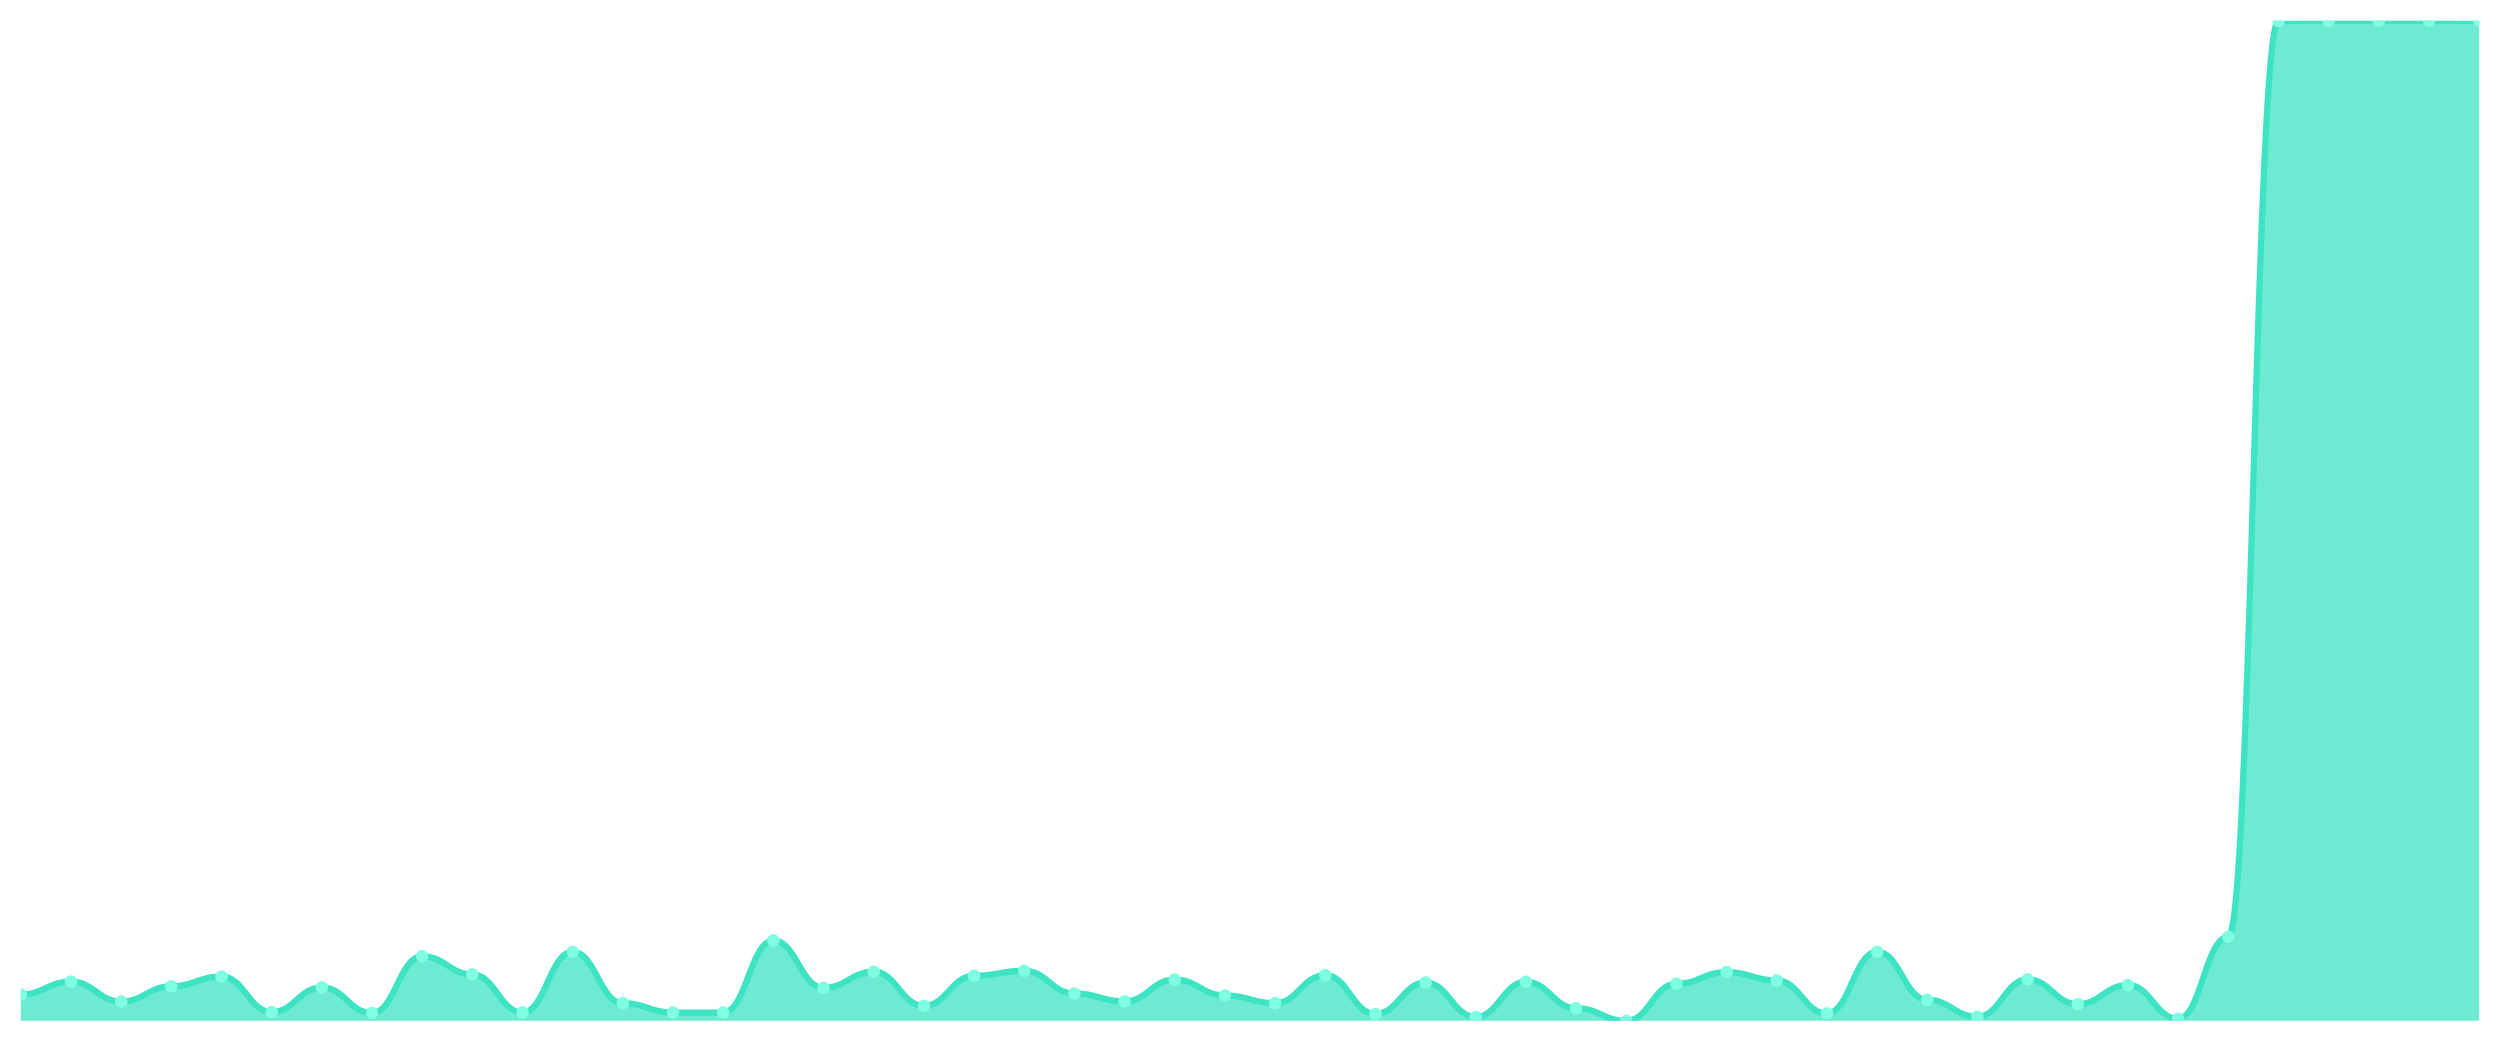
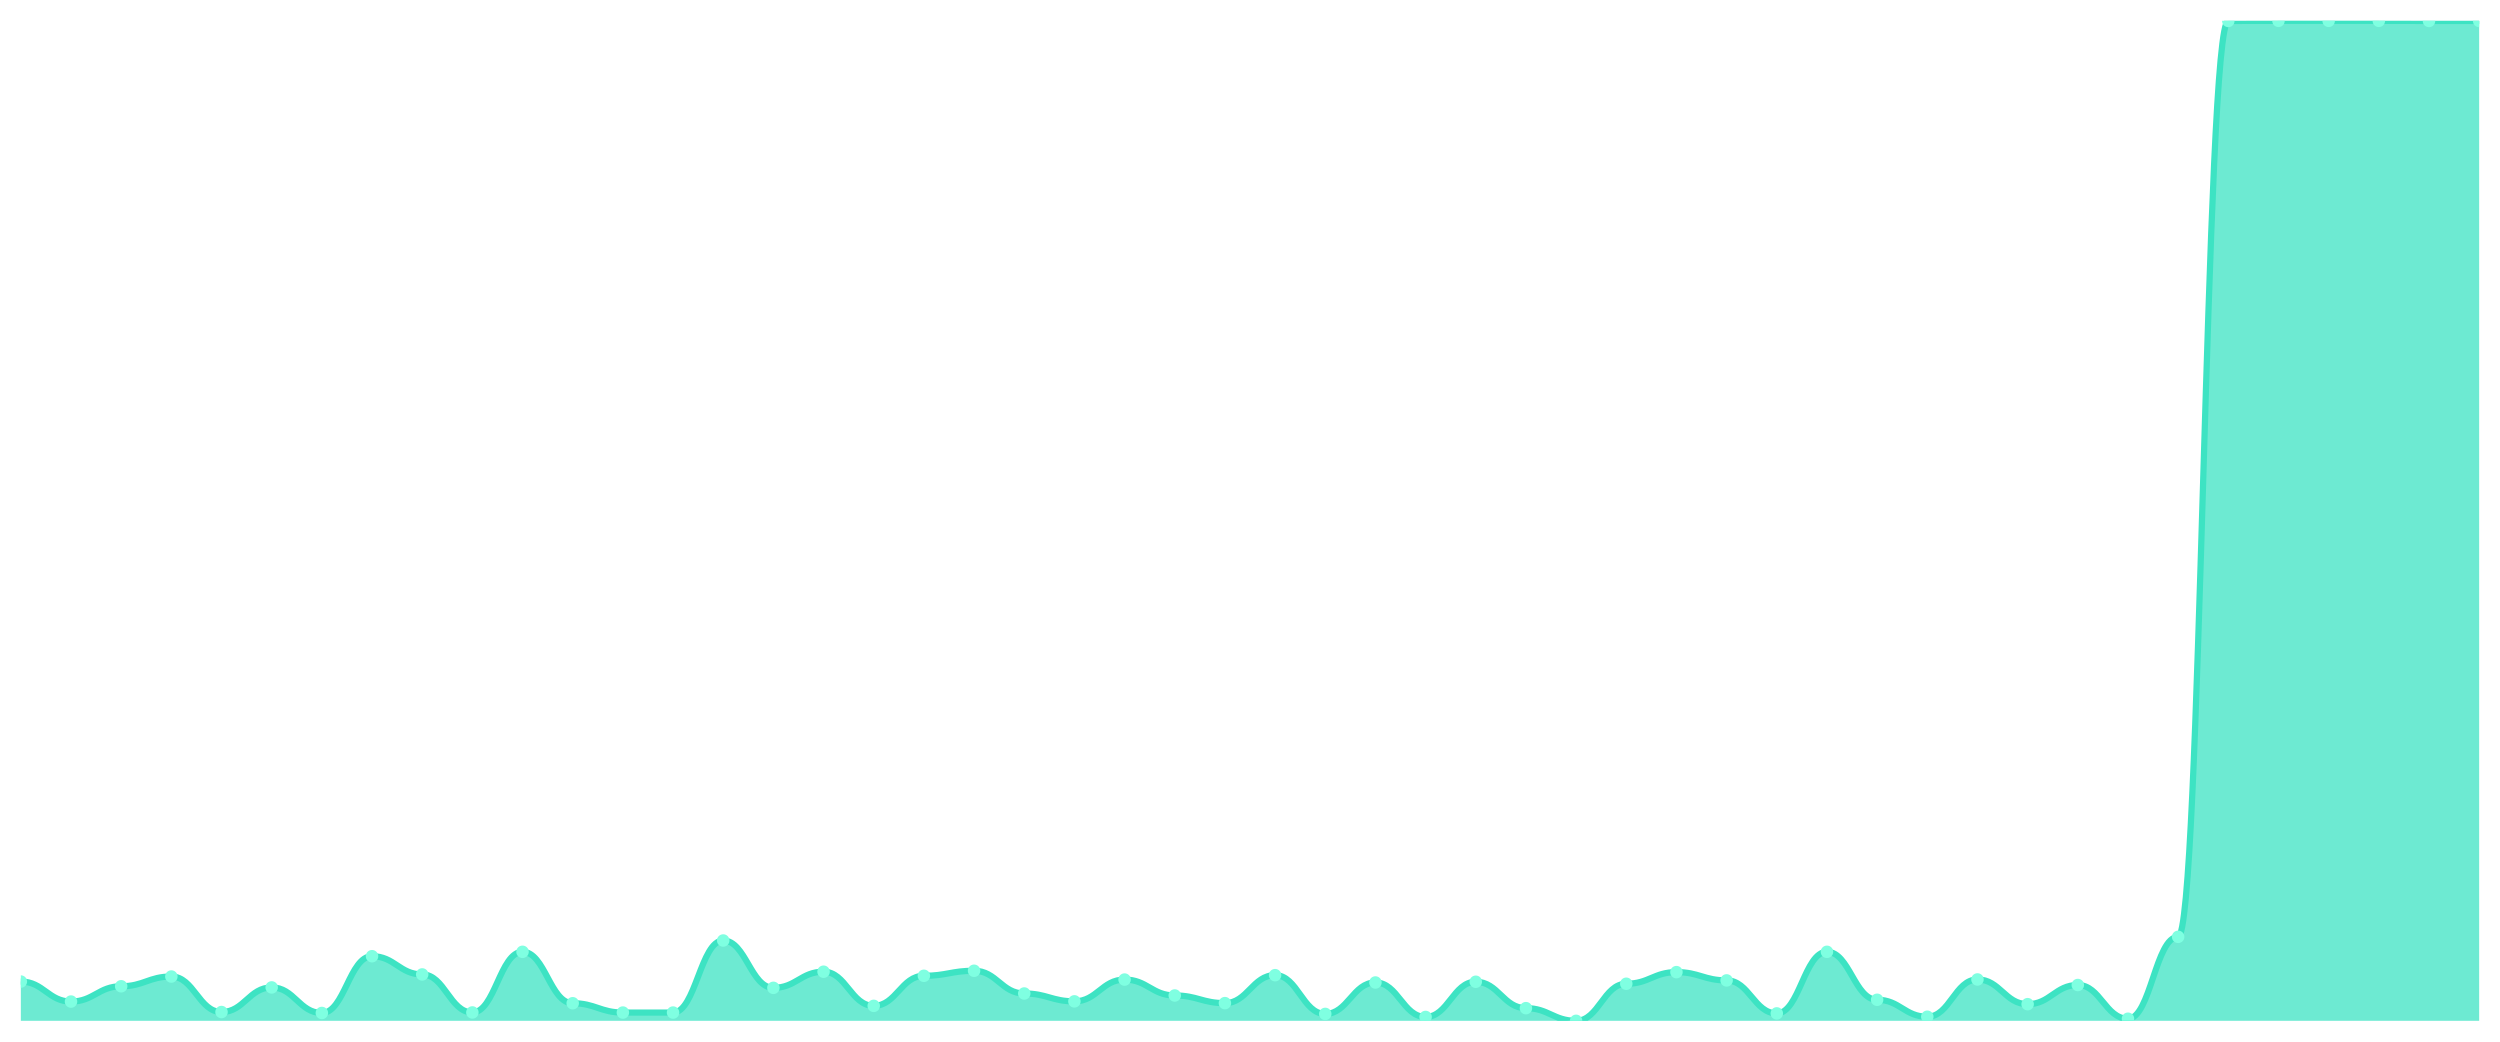
<svg xmlns="http://www.w3.org/2000/svg" viewBox="0 0 1200 500" width="1200" height="500">
  <defs>
    <clipPath id="c">
      <rect x="10" y="10" width="1180" height="480" />
    </clipPath>
  </defs>
  <rect width="1200" height="500" fill="none" />
  <g clip-path="url(#c)">
-     <path d="M 10,490 L 10,477.382 C 20.837,477.382 23.245,471.148 34.082,471.148 C 44.918,471.148 47.327,480.75 58.163,480.75 C 69,480.75 71.408,473.41 82.245,473.41 C 93.082,473.41 95.49,468.735 106.327,468.735 C 117.163,468.735 119.571,485.777 130.408,485.777 C 141.245,485.777 143.653,473.963 154.49,473.963 C 165.327,473.963 167.735,486.23 178.571,486.23 C 189.408,486.23 191.816,458.982 202.653,458.982 C 213.49,458.982 215.898,467.729 226.735,467.729 C 237.571,467.729 239.98,485.978 250.816,485.978 C 261.653,485.978 264.061,456.871 274.898,456.871 C 285.735,456.871 288.143,481.554 298.98,481.554 C 309.816,481.554 312.224,486.028 323.061,486.028 C 333.898,486.028 336.306,486.028 347.143,486.028 C 357.98,486.028 360.388,451.441 371.224,451.441 C 382.061,451.441 384.469,474.164 395.306,474.164 C 406.143,474.164 408.551,466.422 419.388,466.422 C 430.224,466.422 432.633,482.811 443.469,482.811 C 454.306,482.811 456.714,468.383 467.551,468.383 C 478.388,468.383 480.796,465.97 491.633,465.97 C 502.469,465.97 504.878,476.879 515.714,476.879 C 526.551,476.879 528.959,480.649 539.796,480.649 C 550.633,480.649 553.041,470.193 563.878,470.193 C 574.714,470.193 577.122,477.834 587.959,477.834 C 598.796,477.834 601.204,481.504 612.041,481.504 C 622.878,481.504 625.286,468.081 636.122,468.081 C 646.959,468.081 649.367,486.682 660.204,486.682 C 671.041,486.682 673.449,471.6 684.286,471.6 C 695.122,471.6 697.531,488.14 708.367,488.14 C 719.204,488.14 721.612,471.248 732.449,471.248 C 743.286,471.248 745.694,483.917 756.531,483.917 C 767.367,483.917 769.776,490 780.612,490 C 791.449,490 793.857,472.204 804.694,472.204 C 815.531,472.204 817.939,466.623 828.776,466.623 C 839.612,466.623 842.02,470.595 852.857,470.595 C 863.694,470.595 866.102,486.431 876.939,486.431 C 887.776,486.431 890.184,456.871 901.02,456.871 C 911.857,456.871 914.265,479.895 925.102,479.895 C 935.939,479.895 938.347,488.039 949.184,488.039 C 960.02,488.039 962.429,470.142 973.265,470.142 C 984.102,470.142 986.51,482.007 997.347,482.007 C 1008.184,482.007 1010.592,472.807 1021.429,472.807 C 1032.265,472.807 1034.673,488.995 1045.51,488.995 C 1056.347,488.995 1058.755,449.682 1069.592,449.682 C 1080.429,449.682 1082.837,10.05 1093.673,10.05 C 1104.51,10.05 1106.918,10 1117.755,10 C 1128.592,10 1131,10 1141.837,10 C 1152.673,10 1155.082,10 1165.918,10 C 1176.755,10 1179.163,10.05 1190,10.05 L 1190,490 Z" fill="rgba(61,227,195,0.75)" />
-     <path d="M 10,477.382 C 20.837,477.382 23.245,471.148 34.082,471.148 C 44.918,471.148 47.327,480.75 58.163,480.75 C 69,480.75 71.408,473.41 82.245,473.41 C 93.082,473.41 95.49,468.735 106.327,468.735 C 117.163,468.735 119.571,485.777 130.408,485.777 C 141.245,485.777 143.653,473.963 154.49,473.963 C 165.327,473.963 167.735,486.23 178.571,486.23 C 189.408,486.23 191.816,458.982 202.653,458.982 C 213.49,458.982 215.898,467.729 226.735,467.729 C 237.571,467.729 239.98,485.978 250.816,485.978 C 261.653,485.978 264.061,456.871 274.898,456.871 C 285.735,456.871 288.143,481.554 298.98,481.554 C 309.816,481.554 312.224,486.028 323.061,486.028 C 333.898,486.028 336.306,486.028 347.143,486.028 C 357.98,486.028 360.388,451.441 371.224,451.441 C 382.061,451.441 384.469,474.164 395.306,474.164 C 406.143,474.164 408.551,466.422 419.388,466.422 C 430.224,466.422 432.633,482.811 443.469,482.811 C 454.306,482.811 456.714,468.383 467.551,468.383 C 478.388,468.383 480.796,465.97 491.633,465.97 C 502.469,465.97 504.878,476.879 515.714,476.879 C 526.551,476.879 528.959,480.649 539.796,480.649 C 550.633,480.649 553.041,470.193 563.878,470.193 C 574.714,470.193 577.122,477.834 587.959,477.834 C 598.796,477.834 601.204,481.504 612.041,481.504 C 622.878,481.504 625.286,468.081 636.122,468.081 C 646.959,468.081 649.367,486.682 660.204,486.682 C 671.041,486.682 673.449,471.6 684.286,471.6 C 695.122,471.6 697.531,488.14 708.367,488.14 C 719.204,488.14 721.612,471.248 732.449,471.248 C 743.286,471.248 745.694,483.917 756.531,483.917 C 767.367,483.917 769.776,490 780.612,490 C 791.449,490 793.857,472.204 804.694,472.204 C 815.531,472.204 817.939,466.623 828.776,466.623 C 839.612,466.623 842.02,470.595 852.857,470.595 C 863.694,470.595 866.102,486.431 876.939,486.431 C 887.776,486.431 890.184,456.871 901.02,456.871 C 911.857,456.871 914.265,479.895 925.102,479.895 C 935.939,479.895 938.347,488.039 949.184,488.039 C 960.02,488.039 962.429,470.142 973.265,470.142 C 984.102,470.142 986.51,482.007 997.347,482.007 C 1008.184,482.007 1010.592,472.807 1021.429,472.807 C 1032.265,472.807 1034.673,488.995 1045.51,488.995 C 1056.347,488.995 1058.755,449.682 1069.592,449.682 C 1080.429,449.682 1082.837,10.05 1093.673,10.05 C 1104.51,10.05 1106.918,10 1117.755,10 C 1128.592,10 1131,10 1141.837,10 C 1152.673,10 1155.082,10 1165.918,10 C 1176.755,10 1179.163,10.05 1190,10.05" fill="none" stroke="#3de3c3" stroke-width="3" stroke-linecap="round" stroke-linejoin="round" />
-     <circle cx="10" cy="477.382" r="3" fill="#7fffe1" />
-     <circle cx="34.082" cy="471.148" r="3" fill="#7fffe1" />
-     <circle cx="58.163" cy="480.75" r="3" fill="#7fffe1" />
-     <circle cx="82.245" cy="473.41" r="3" fill="#7fffe1" />
-     <circle cx="106.327" cy="468.735" r="3" fill="#7fffe1" />
-     <circle cx="130.408" cy="485.777" r="3" fill="#7fffe1" />
-     <circle cx="154.49" cy="473.963" r="3" fill="#7fffe1" />
-     <circle cx="178.571" cy="486.23" r="3" fill="#7fffe1" />
-     <circle cx="202.653" cy="458.982" r="3" fill="#7fffe1" />
-     <circle cx="226.735" cy="467.729" r="3" fill="#7fffe1" />
-     <circle cx="250.816" cy="485.978" r="3" fill="#7fffe1" />
-     <circle cx="274.898" cy="456.871" r="3" fill="#7fffe1" />
-     <circle cx="298.98" cy="481.554" r="3" fill="#7fffe1" />
+     <path d="M 10,490 L 10,471.148 C 20.837,471.148 23.245,480.75 34.082,480.75 C 44.918,480.75 47.327,473.41 58.163,473.41 C 69,473.41 71.408,468.735 82.245,468.735 C 93.082,468.735 95.49,485.777 106.327,485.777 C 117.163,485.777 119.571,473.963 130.408,473.963 C 141.245,473.963 143.653,486.23 154.49,486.23 C 165.327,486.23 167.735,458.982 178.571,458.982 C 189.408,458.982 191.816,467.729 202.653,467.729 C 213.49,467.729 215.898,485.978 226.735,485.978 C 237.571,485.978 239.98,456.871 250.816,456.871 C 261.653,456.871 264.061,481.554 274.898,481.554 C 285.735,481.554 288.143,486.028 298.98,486.028 C 309.816,486.028 312.224,486.028 323.061,486.028 C 333.898,486.028 336.306,451.441 347.143,451.441 C 357.98,451.441 360.388,474.164 371.224,474.164 C 382.061,474.164 384.469,466.422 395.306,466.422 C 406.143,466.422 408.551,482.811 419.388,482.811 C 430.224,482.811 432.633,468.383 443.469,468.383 C 454.306,468.383 456.714,465.97 467.551,465.97 C 478.388,465.97 480.796,476.879 491.633,476.879 C 502.469,476.879 504.878,480.649 515.714,480.649 C 526.551,480.649 528.959,470.193 539.796,470.193 C 550.633,470.193 553.041,477.834 563.878,477.834 C 574.714,477.834 577.122,481.504 587.959,481.504 C 598.796,481.504 601.204,468.081 612.041,468.081 C 622.878,468.081 625.286,486.682 636.122,486.682 C 646.959,486.682 649.367,471.6 660.204,471.6 C 671.041,471.6 673.449,488.14 684.286,488.14 C 695.122,488.14 697.531,471.248 708.367,471.248 C 719.204,471.248 721.612,483.917 732.449,483.917 C 743.286,483.917 745.694,490 756.531,490 C 767.367,490 769.776,472.204 780.612,472.204 C 791.449,472.204 793.857,466.623 804.694,466.623 C 815.531,466.623 817.939,470.595 828.776,470.595 C 839.612,470.595 842.02,486.431 852.857,486.431 C 863.694,486.431 866.102,456.871 876.939,456.871 C 887.776,456.871 890.184,479.895 901.02,479.895 C 911.857,479.895 914.265,488.039 925.102,488.039 C 935.939,488.039 938.347,470.142 949.184,470.142 C 960.02,470.142 962.429,482.007 973.265,482.007 C 984.102,482.007 986.51,472.807 997.347,472.807 C 1008.184,472.807 1010.592,488.995 1021.429,488.995 C 1032.265,488.995 1034.673,449.682 1045.51,449.682 C 1056.347,449.682 1058.755,10.05 1069.592,10.05 C 1080.429,10.05 1082.837,10 1093.673,10 C 1104.51,10 1106.918,10 1117.755,10 C 1128.592,10 1131,10 1141.837,10 C 1152.673,10 1155.082,10.05 1165.918,10.05 C 1176.755,10.05 1179.163,10.05 1190,10.05 L 1190,490 Z" fill="rgba(61,227,195,0.75)" />
+     <path d="M 10,471.148 C 20.837,471.148 23.245,480.75 34.082,480.75 C 44.918,480.75 47.327,473.41 58.163,473.41 C 69,473.41 71.408,468.735 82.245,468.735 C 93.082,468.735 95.49,485.777 106.327,485.777 C 117.163,485.777 119.571,473.963 130.408,473.963 C 141.245,473.963 143.653,486.23 154.49,486.23 C 165.327,486.23 167.735,458.982 178.571,458.982 C 189.408,458.982 191.816,467.729 202.653,467.729 C 213.49,467.729 215.898,485.978 226.735,485.978 C 237.571,485.978 239.98,456.871 250.816,456.871 C 261.653,456.871 264.061,481.554 274.898,481.554 C 285.735,481.554 288.143,486.028 298.98,486.028 C 309.816,486.028 312.224,486.028 323.061,486.028 C 333.898,486.028 336.306,451.441 347.143,451.441 C 357.98,451.441 360.388,474.164 371.224,474.164 C 382.061,474.164 384.469,466.422 395.306,466.422 C 406.143,466.422 408.551,482.811 419.388,482.811 C 430.224,482.811 432.633,468.383 443.469,468.383 C 454.306,468.383 456.714,465.97 467.551,465.97 C 478.388,465.97 480.796,476.879 491.633,476.879 C 502.469,476.879 504.878,480.649 515.714,480.649 C 526.551,480.649 528.959,470.193 539.796,470.193 C 550.633,470.193 553.041,477.834 563.878,477.834 C 574.714,477.834 577.122,481.504 587.959,481.504 C 598.796,481.504 601.204,468.081 612.041,468.081 C 622.878,468.081 625.286,486.682 636.122,486.682 C 646.959,486.682 649.367,471.6 660.204,471.6 C 671.041,471.6 673.449,488.14 684.286,488.14 C 695.122,488.14 697.531,471.248 708.367,471.248 C 719.204,471.248 721.612,483.917 732.449,483.917 C 743.286,483.917 745.694,490 756.531,490 C 767.367,490 769.776,472.204 780.612,472.204 C 791.449,472.204 793.857,466.623 804.694,466.623 C 815.531,466.623 817.939,470.595 828.776,470.595 C 839.612,470.595 842.02,486.431 852.857,486.431 C 863.694,486.431 866.102,456.871 876.939,456.871 C 887.776,456.871 890.184,479.895 901.02,479.895 C 911.857,479.895 914.265,488.039 925.102,488.039 C 935.939,488.039 938.347,470.142 949.184,470.142 C 960.02,470.142 962.429,482.007 973.265,482.007 C 984.102,482.007 986.51,472.807 997.347,472.807 C 1008.184,472.807 1010.592,488.995 1021.429,488.995 C 1032.265,488.995 1034.673,449.682 1045.51,449.682 C 1056.347,449.682 1058.755,10.05 1069.592,10.05 C 1080.429,10.05 1082.837,10 1093.673,10 C 1104.51,10 1106.918,10 1117.755,10 C 1128.592,10 1131,10 1141.837,10 C 1152.673,10 1155.082,10.05 1165.918,10.05 C 1176.755,10.05 1179.163,10.05 1190,10.05" fill="none" stroke="#3de3c3" stroke-width="3" stroke-linecap="round" stroke-linejoin="round" />
+     <circle cx="10" cy="471.148" r="3" fill="#7fffe1" />
+     <circle cx="34.082" cy="480.75" r="3" fill="#7fffe1" />
+     <circle cx="58.163" cy="473.41" r="3" fill="#7fffe1" />
+     <circle cx="82.245" cy="468.735" r="3" fill="#7fffe1" />
+     <circle cx="106.327" cy="485.777" r="3" fill="#7fffe1" />
+     <circle cx="130.408" cy="473.963" r="3" fill="#7fffe1" />
+     <circle cx="154.49" cy="486.23" r="3" fill="#7fffe1" />
+     <circle cx="178.571" cy="458.982" r="3" fill="#7fffe1" />
+     <circle cx="202.653" cy="467.729" r="3" fill="#7fffe1" />
+     <circle cx="226.735" cy="485.978" r="3" fill="#7fffe1" />
+     <circle cx="250.816" cy="456.871" r="3" fill="#7fffe1" />
+     <circle cx="274.898" cy="481.554" r="3" fill="#7fffe1" />
+     <circle cx="298.98" cy="486.028" r="3" fill="#7fffe1" />
    <circle cx="323.061" cy="486.028" r="3" fill="#7fffe1" />
-     <circle cx="347.143" cy="486.028" r="3" fill="#7fffe1" />
-     <circle cx="371.224" cy="451.441" r="3" fill="#7fffe1" />
-     <circle cx="395.306" cy="474.164" r="3" fill="#7fffe1" />
-     <circle cx="419.388" cy="466.422" r="3" fill="#7fffe1" />
-     <circle cx="443.469" cy="482.811" r="3" fill="#7fffe1" />
-     <circle cx="467.551" cy="468.383" r="3" fill="#7fffe1" />
-     <circle cx="491.633" cy="465.97" r="3" fill="#7fffe1" />
-     <circle cx="515.714" cy="476.879" r="3" fill="#7fffe1" />
-     <circle cx="539.796" cy="480.649" r="3" fill="#7fffe1" />
-     <circle cx="563.878" cy="470.193" r="3" fill="#7fffe1" />
-     <circle cx="587.959" cy="477.834" r="3" fill="#7fffe1" />
-     <circle cx="612.041" cy="481.504" r="3" fill="#7fffe1" />
-     <circle cx="636.122" cy="468.081" r="3" fill="#7fffe1" />
-     <circle cx="660.204" cy="486.682" r="3" fill="#7fffe1" />
-     <circle cx="684.286" cy="471.6" r="3" fill="#7fffe1" />
-     <circle cx="708.367" cy="488.14" r="3" fill="#7fffe1" />
-     <circle cx="732.449" cy="471.248" r="3" fill="#7fffe1" />
-     <circle cx="756.531" cy="483.917" r="3" fill="#7fffe1" />
-     <circle cx="780.612" cy="490" r="3" fill="#7fffe1" />
-     <circle cx="804.694" cy="472.204" r="3" fill="#7fffe1" />
-     <circle cx="828.776" cy="466.623" r="3" fill="#7fffe1" />
-     <circle cx="852.857" cy="470.595" r="3" fill="#7fffe1" />
-     <circle cx="876.939" cy="486.431" r="3" fill="#7fffe1" />
-     <circle cx="901.02" cy="456.871" r="3" fill="#7fffe1" />
-     <circle cx="925.102" cy="479.895" r="3" fill="#7fffe1" />
-     <circle cx="949.184" cy="488.039" r="3" fill="#7fffe1" />
-     <circle cx="973.265" cy="470.142" r="3" fill="#7fffe1" />
-     <circle cx="997.347" cy="482.007" r="3" fill="#7fffe1" />
-     <circle cx="1021.429" cy="472.807" r="3" fill="#7fffe1" />
-     <circle cx="1045.51" cy="488.995" r="3" fill="#7fffe1" />
-     <circle cx="1069.592" cy="449.682" r="3" fill="#7fffe1" />
-     <circle cx="1093.673" cy="10.05" r="3" fill="#7fffe1" />
+     <circle cx="347.143" cy="451.441" r="3" fill="#7fffe1" />
+     <circle cx="371.224" cy="474.164" r="3" fill="#7fffe1" />
+     <circle cx="395.306" cy="466.422" r="3" fill="#7fffe1" />
+     <circle cx="419.388" cy="482.811" r="3" fill="#7fffe1" />
+     <circle cx="443.469" cy="468.383" r="3" fill="#7fffe1" />
+     <circle cx="467.551" cy="465.97" r="3" fill="#7fffe1" />
+     <circle cx="491.633" cy="476.879" r="3" fill="#7fffe1" />
+     <circle cx="515.714" cy="480.649" r="3" fill="#7fffe1" />
+     <circle cx="539.796" cy="470.193" r="3" fill="#7fffe1" />
+     <circle cx="563.878" cy="477.834" r="3" fill="#7fffe1" />
+     <circle cx="587.959" cy="481.504" r="3" fill="#7fffe1" />
+     <circle cx="612.041" cy="468.081" r="3" fill="#7fffe1" />
+     <circle cx="636.122" cy="486.682" r="3" fill="#7fffe1" />
+     <circle cx="660.204" cy="471.6" r="3" fill="#7fffe1" />
+     <circle cx="684.286" cy="488.14" r="3" fill="#7fffe1" />
+     <circle cx="708.367" cy="471.248" r="3" fill="#7fffe1" />
+     <circle cx="732.449" cy="483.917" r="3" fill="#7fffe1" />
+     <circle cx="756.531" cy="490" r="3" fill="#7fffe1" />
+     <circle cx="780.612" cy="472.204" r="3" fill="#7fffe1" />
+     <circle cx="804.694" cy="466.623" r="3" fill="#7fffe1" />
+     <circle cx="828.776" cy="470.595" r="3" fill="#7fffe1" />
+     <circle cx="852.857" cy="486.431" r="3" fill="#7fffe1" />
+     <circle cx="876.939" cy="456.871" r="3" fill="#7fffe1" />
+     <circle cx="901.02" cy="479.895" r="3" fill="#7fffe1" />
+     <circle cx="925.102" cy="488.039" r="3" fill="#7fffe1" />
+     <circle cx="949.184" cy="470.142" r="3" fill="#7fffe1" />
+     <circle cx="973.265" cy="482.007" r="3" fill="#7fffe1" />
+     <circle cx="997.347" cy="472.807" r="3" fill="#7fffe1" />
+     <circle cx="1021.429" cy="488.995" r="3" fill="#7fffe1" />
+     <circle cx="1045.51" cy="449.682" r="3" fill="#7fffe1" />
+     <circle cx="1069.592" cy="10.05" r="3" fill="#7fffe1" />
+     <circle cx="1093.673" cy="10" r="3" fill="#7fffe1" />
    <circle cx="1117.755" cy="10" r="3" fill="#7fffe1" />
    <circle cx="1141.837" cy="10" r="3" fill="#7fffe1" />
-     <circle cx="1165.918" cy="10" r="3" fill="#7fffe1" />
+     <circle cx="1165.918" cy="10.05" r="3" fill="#7fffe1" />
    <circle cx="1190" cy="10.05" r="3" fill="#7fffe1" />
  </g>
</svg>
